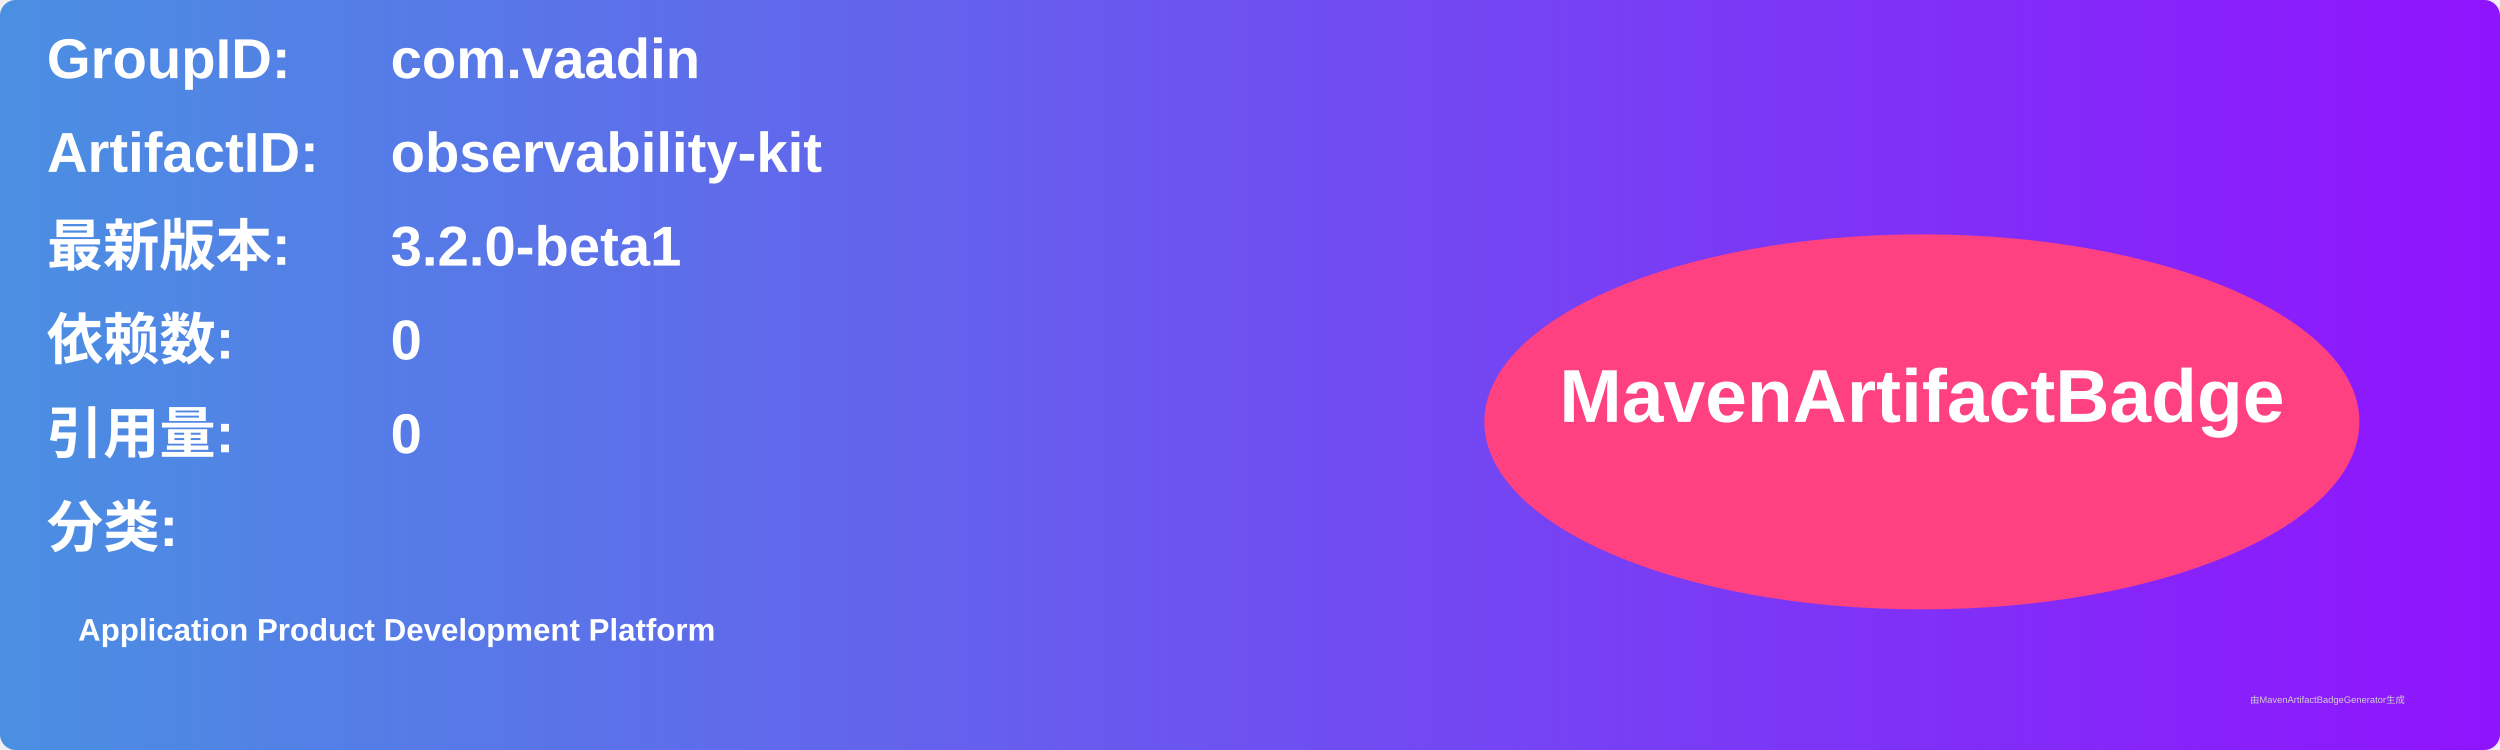
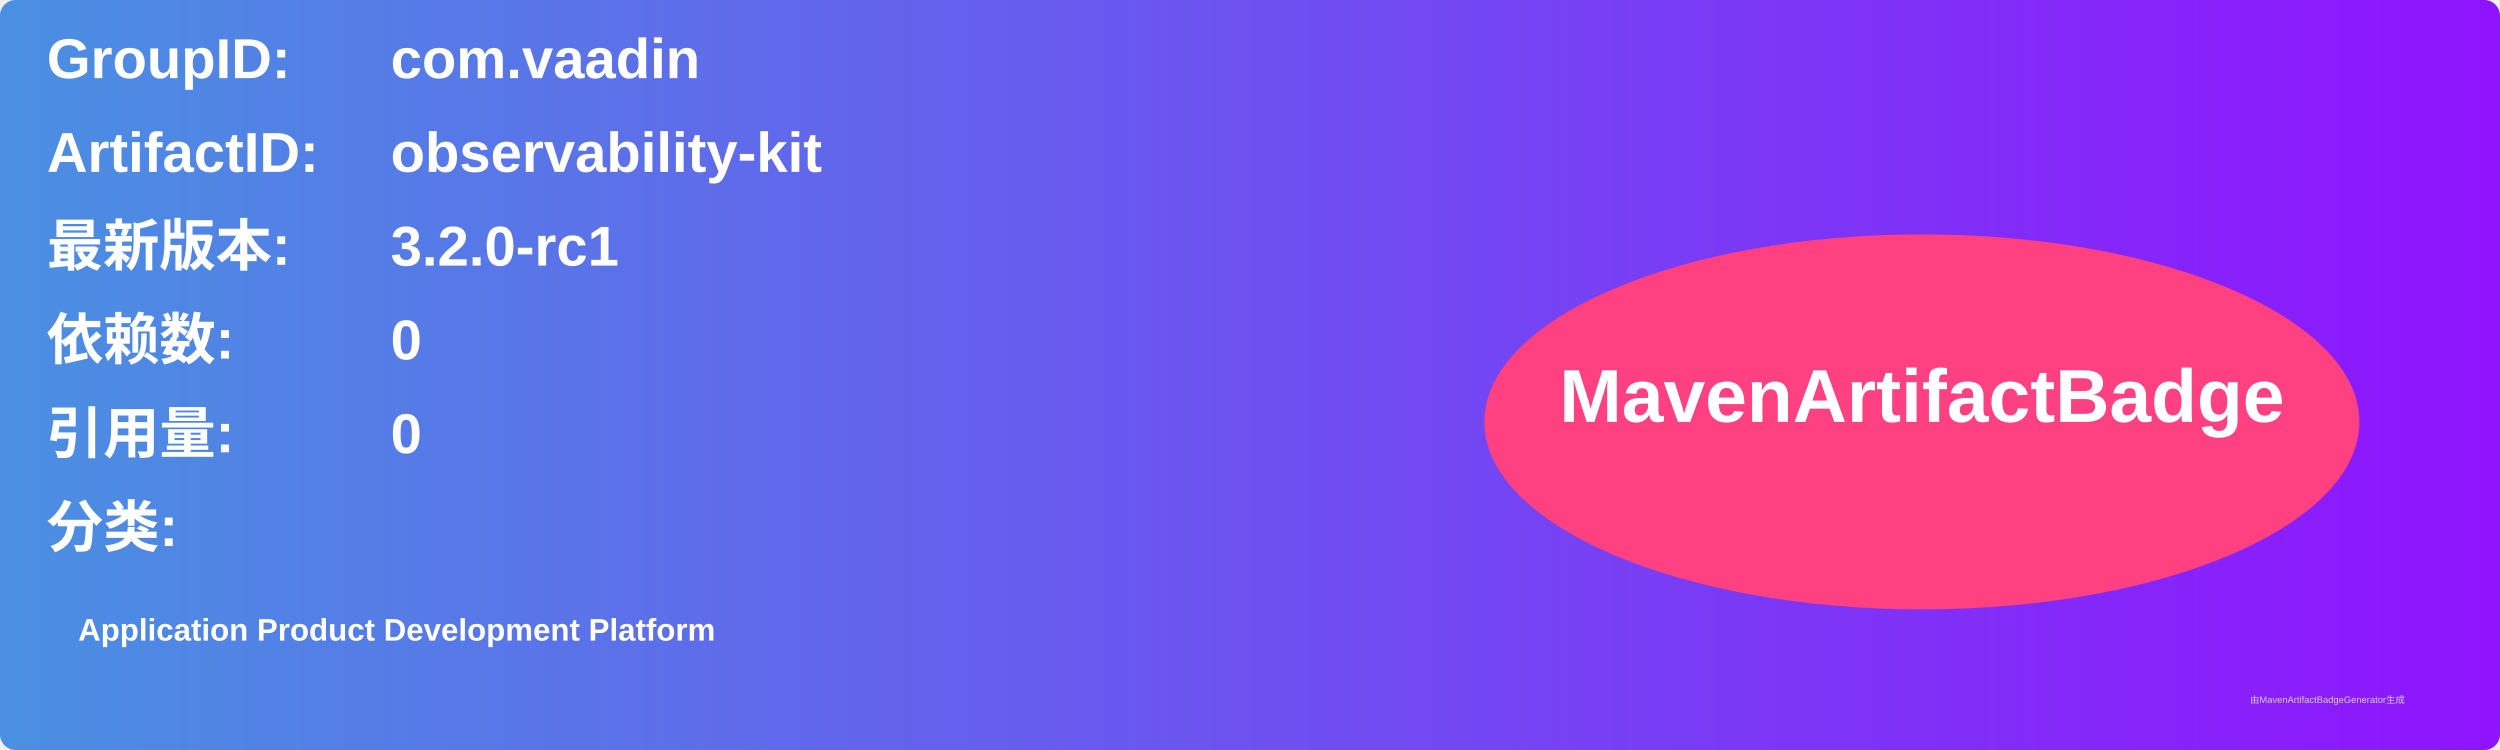
<svg xmlns="http://www.w3.org/2000/svg" width="800" height="240" viewBox="0 0 800 240">
  <linearGradient id="grad" x1="0%" y1="0%" x2="100%" y2="0%">
    <stop offset="0%" stop-color="#4a90e2" />
    <stop offset="100%" stop-color="#9013fe" />
  </linearGradient>
  <rect width="100%" height="100%" rx="5" ry="5" fill="url(#grad)" />
  <g transform="translate(15, 15)">
    <text x="0" y="10" font-family="Arial" font-size="18" fill="white" font-weight="bold" width="260">GroupID:</text>
    <text x="110" y="10" font-family="Arial" font-size="18" fill="white" font-weight="bold" width="460">com.vaadin</text>
    <text x="0" y="40" font-family="Arial" font-size="18" fill="white" font-weight="bold" width="260">ArtifactID:</text>
    <text x="110" y="40" font-family="Arial" font-size="18" fill="white" font-weight="bold" width="460">observability-kit</text>
    <text x="0" y="70" font-family="Arial" font-size="18" fill="white" font-weight="bold">最新版本:</text>
    <text x="110" y="70" font-family="Arial" font-size="18" fill="white" font-weight="bold">
-       <tspan font-weight="bold">3.2.0-beta1</tspan>
+       <tspan font-weight="bold">3.2.0-rc1</tspan>
    </text>
    <text x="0" y="100" font-family="Arial" font-size="18" fill="white" font-weight="bold">依赖数: </text>
    <text x="110" y="100" font-family="Arial" font-size="18" fill="white">
      <tspan font-weight="bold">0</tspan>
    </text>
    <text x="0" y="130" font-family="Arial" font-size="18" fill="white" font-weight="bold">引用量: </text>
    <text x="110" y="130" font-family="Arial" font-size="18" fill="white">
      <tspan font-weight="bold">0</tspan>
    </text>
    <text x="0" y="160" font-family="Arial" font-size="18" fill="white" font-weight="bold">分类:</text>
    <text x="10" y="190" font-family="Arial" font-size="10" fill="white">
      <tspan font-weight="bold">Application Product Development Platform</tspan>
    </text>
    <ellipse cx="600" cy="120" rx="140" ry="60" fill="#ff4081" />
    <text x="600" y="120" text-anchor="middle" font-family="Arial" font-size="24" fill="white" font-weight="bold">MavenArtifactBadge</text>
  </g>
  <text x="720" y="225" font-family="Arial" font-size="3" fill="#d0d0d0">由MavenArtifactBadgeGenerator生成</text>
</svg>
